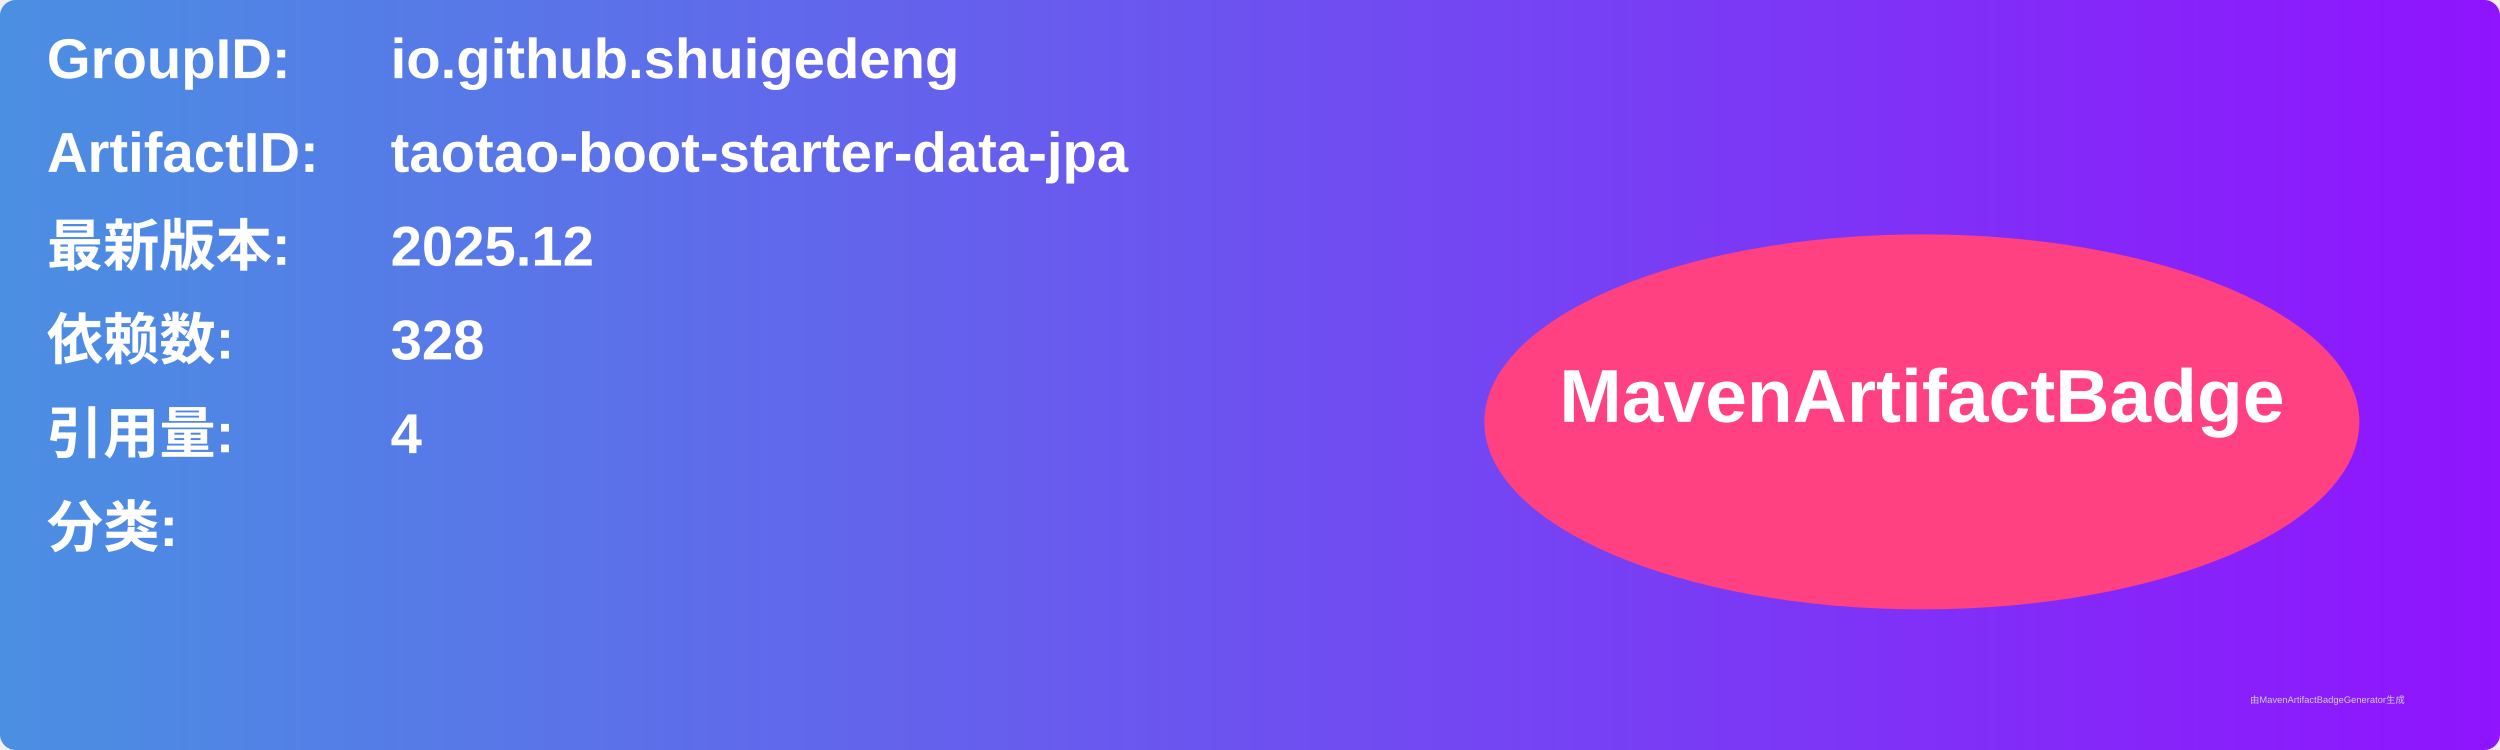
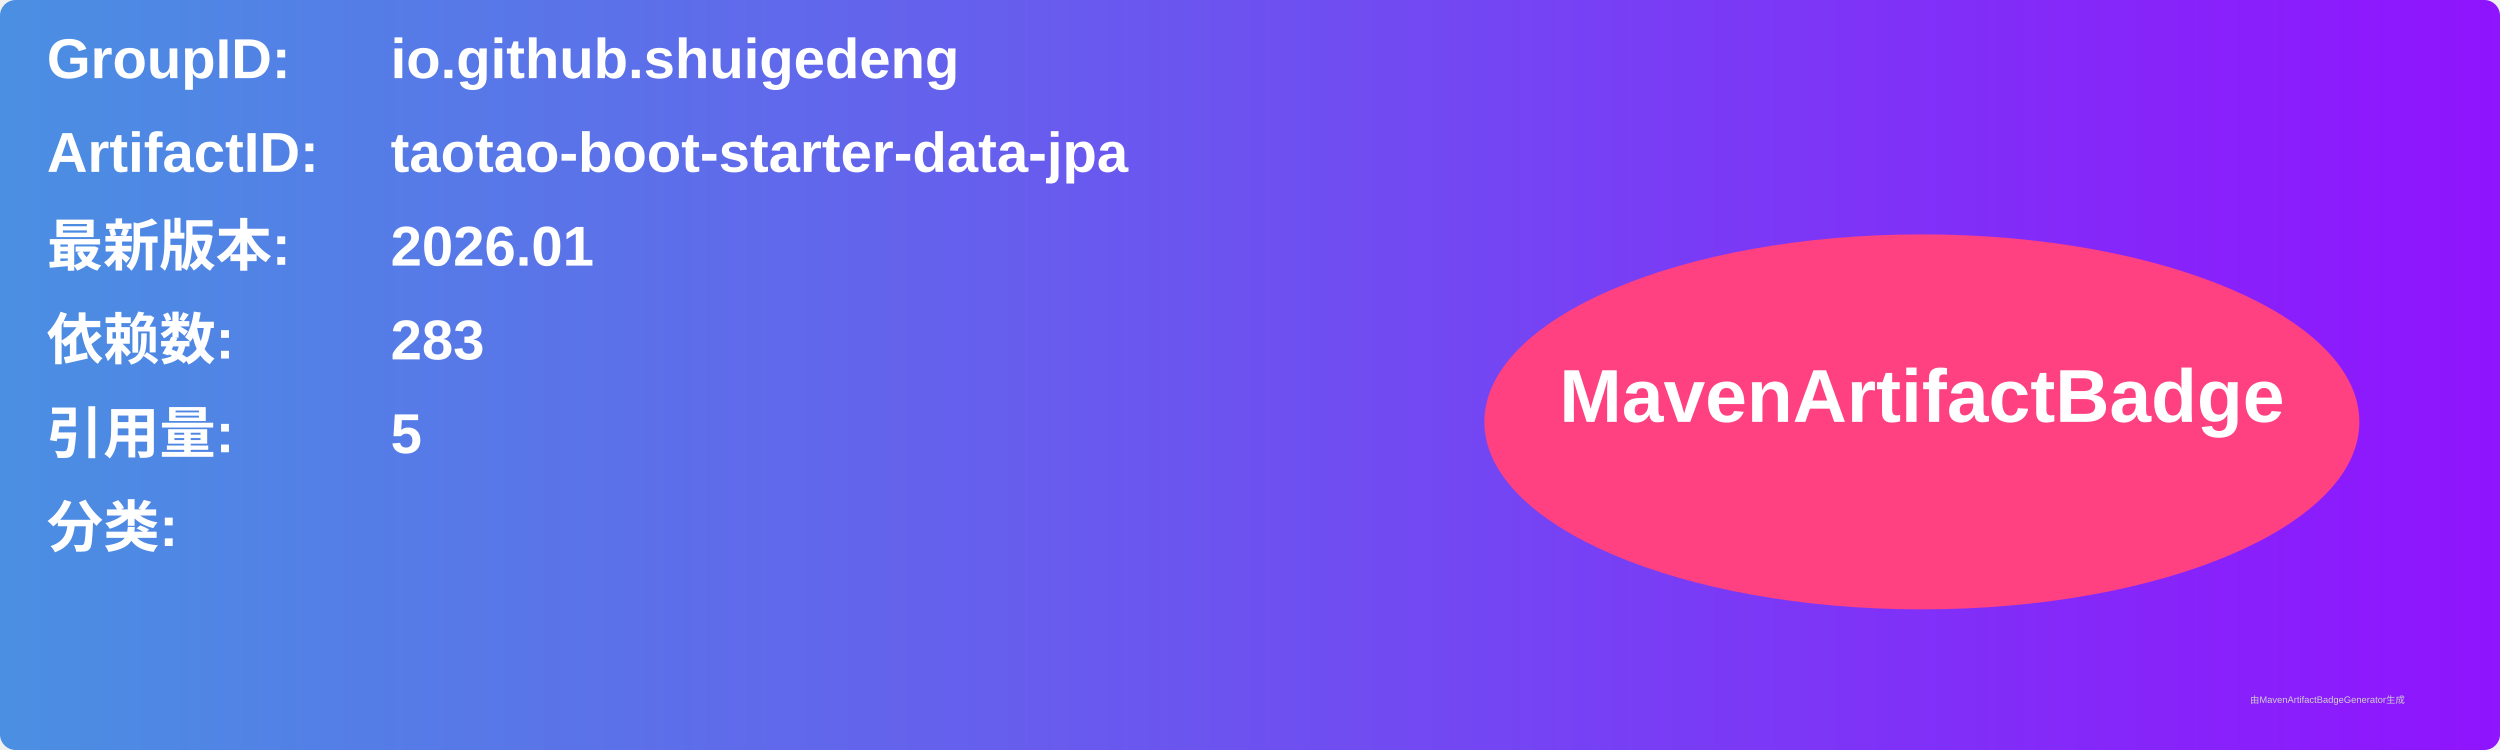
<svg xmlns="http://www.w3.org/2000/svg" width="800" height="240" viewBox="0 0 800 240">
  <linearGradient id="grad" x1="0%" y1="0%" x2="100%" y2="0%">
    <stop offset="0%" stop-color="#4a90e2" />
    <stop offset="100%" stop-color="#9013fe" />
  </linearGradient>
  <rect width="100%" height="100%" rx="5" ry="5" fill="url(#grad)" />
  <g transform="translate(15, 15)">
    <text x="0" y="10" font-family="Arial" font-size="18" fill="white" font-weight="bold" width="260">GroupID:</text>
    <text x="110" y="10" font-family="Arial" font-size="18" fill="white" font-weight="bold" width="460">io.github.shuigedeng</text>
    <text x="0" y="40" font-family="Arial" font-size="18" fill="white" font-weight="bold" width="260">ArtifactID:</text>
    <text x="110" y="40" font-family="Arial" font-size="18" fill="white" font-weight="bold" width="460">taotao-boot-starter-data-jpa</text>
    <text x="0" y="70" font-family="Arial" font-size="18" fill="white" font-weight="bold">最新版本:</text>
    <text x="110" y="70" font-family="Arial" font-size="18" fill="white" font-weight="bold">
-       <tspan font-weight="bold">2025.12</tspan>
+       <tspan font-weight="bold">2026.01</tspan>
    </text>
    <text x="0" y="100" font-family="Arial" font-size="18" fill="white" font-weight="bold">依赖数: </text>
    <text x="110" y="100" font-family="Arial" font-size="18" fill="white">
-       <tspan font-weight="bold">328</tspan>
+       <tspan font-weight="bold">283</tspan>
    </text>
    <text x="0" y="130" font-family="Arial" font-size="18" fill="white" font-weight="bold">引用量: </text>
    <text x="110" y="130" font-family="Arial" font-size="18" fill="white">
-       <tspan font-weight="bold">4</tspan>
+       <tspan font-weight="bold">5</tspan>
    </text>
    <text x="0" y="160" font-family="Arial" font-size="18" fill="white" font-weight="bold">分类:</text>
    <text x="10" y="190" font-family="Arial" font-size="10" fill="white">
      <tspan font-weight="bold" />
    </text>
    <ellipse cx="600" cy="120" rx="140" ry="60" fill="#ff4081" />
    <text x="600" y="120" text-anchor="middle" font-family="Arial" font-size="24" fill="white" font-weight="bold">MavenArtifactBadge</text>
  </g>
  <text x="720" y="225" font-family="Arial" font-size="3" fill="#d0d0d0">由MavenArtifactBadgeGenerator生成</text>
</svg>
